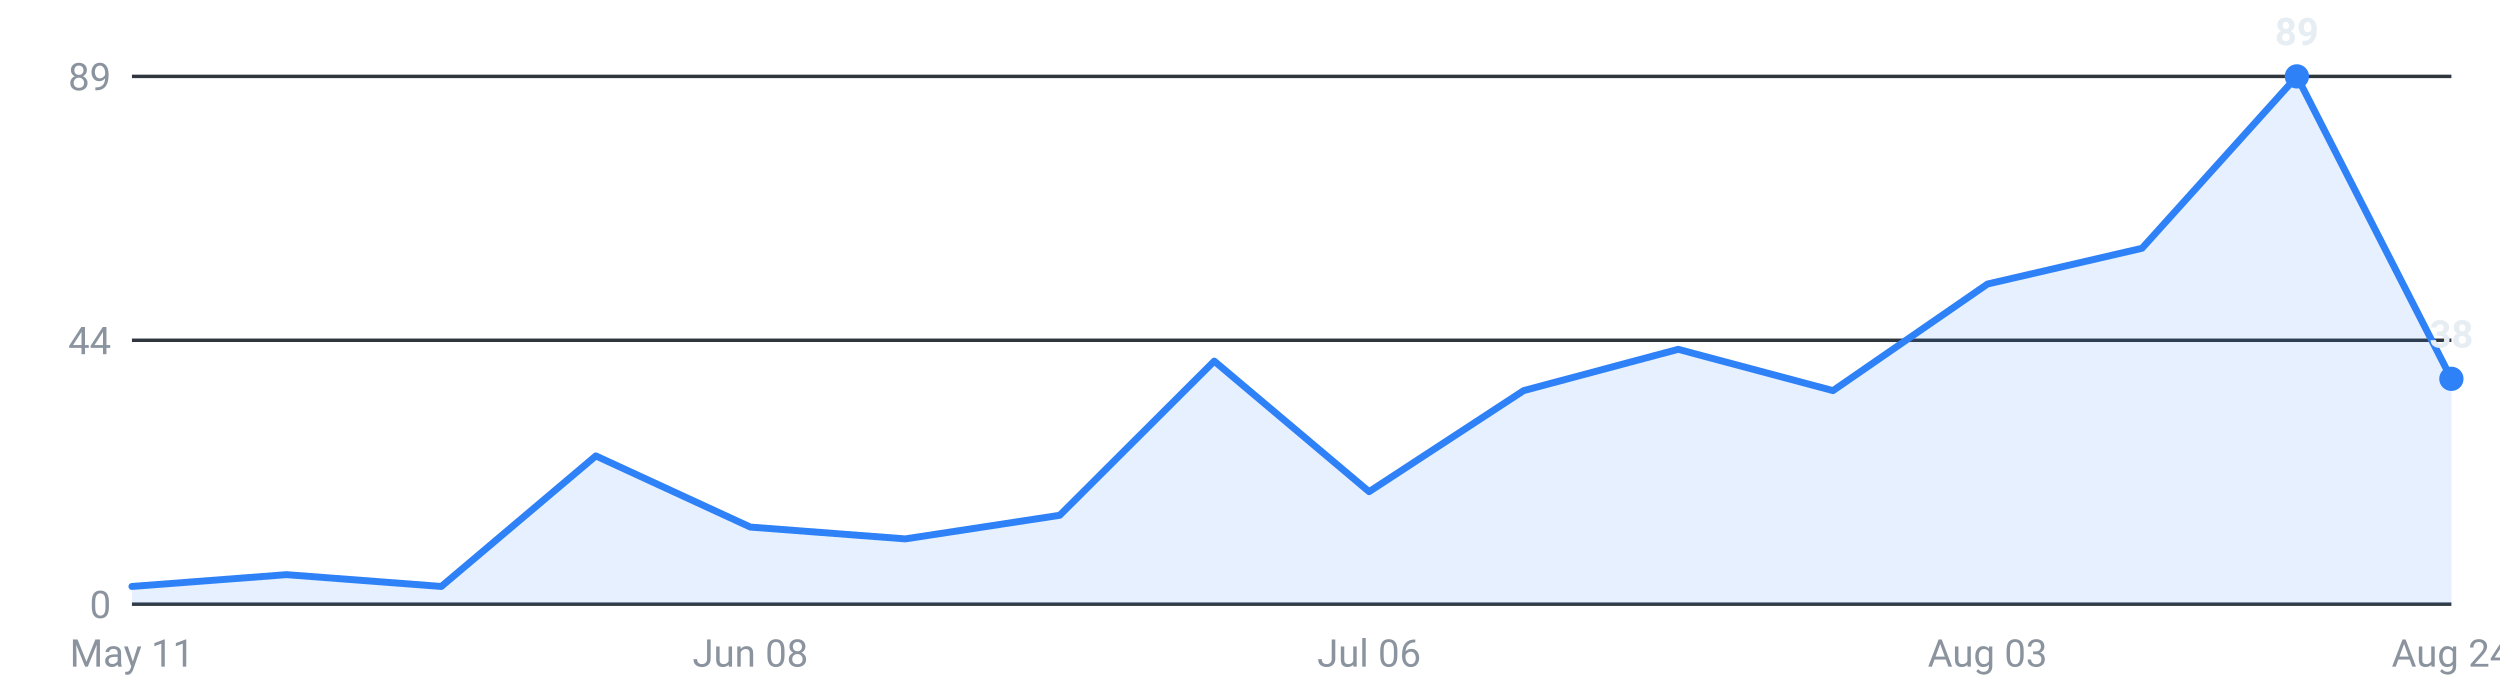
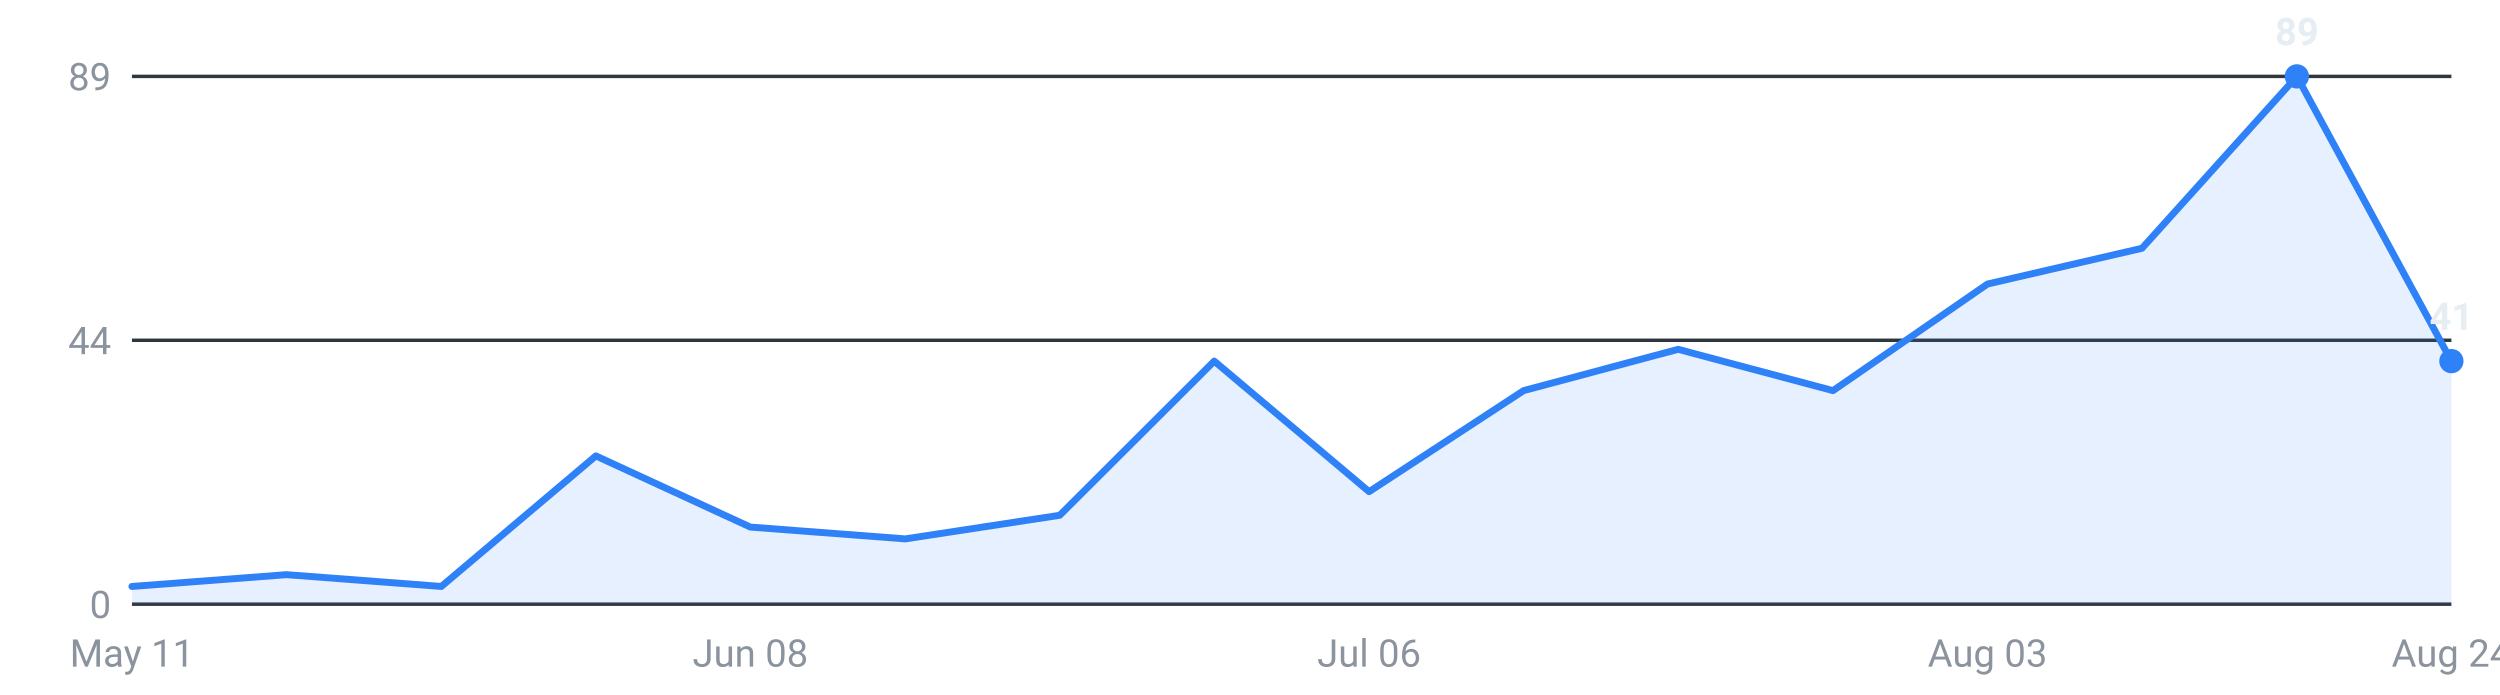
<svg xmlns="http://www.w3.org/2000/svg" viewBox="0 0 720 200" width="720" height="200" role="img" aria-label="Internships posted per week, last 16 weeks">
  <g font-family="-apple-system,Segoe UI,Roboto,sans-serif" font-size="11">
    <line x1="38" y1="174.0" x2="706" y2="174.0" stroke="#30363d" stroke-width="1" />
    <text x="32" y="178.0" text-anchor="end" fill="#8b949e">0</text>
    <line x1="38" y1="98.0" x2="706" y2="98.0" stroke="#30363d" stroke-width="1" />
    <text x="32" y="102.0" text-anchor="end" fill="#8b949e">44</text>
    <line x1="38" y1="22.0" x2="706" y2="22.0" stroke="#30363d" stroke-width="1" />
    <text x="32" y="26.0" text-anchor="end" fill="#8b949e">89</text>
-     <path d="M38.0,174 L38.0,168.9 L82.5,165.5 L127.1,168.9 L171.6,131.3 L216.1,151.8 L260.7,155.2 L305.2,148.4 L349.7,104.0 L394.3,141.6 L438.8,112.5 L483.3,100.6 L527.9,112.5 L572.4,81.8 L616.9,71.5 L661.5,22.0 L706.0,109.1 L706.0,174 Z" fill="#2f81f7" fill-opacity="0.12" />
-     <polyline points="38.0,168.9 82.5,165.5 127.1,168.9 171.6,131.3 216.1,151.8 260.7,155.2 305.2,148.4 349.7,104.0 394.3,141.6 438.8,112.5 483.3,100.6 527.9,112.5 572.4,81.8 616.9,71.5 661.5,22.0 706.0,109.1" fill="none" stroke="#2f81f7" stroke-width="2" stroke-linejoin="round" stroke-linecap="round" />
+     <path d="M38.0,174 L38.0,168.9 L82.5,165.5 L127.1,168.9 L171.6,131.3 L216.1,151.8 L260.7,155.2 L305.2,148.4 L349.7,104.0 L394.3,141.6 L438.8,112.5 L483.3,100.6 L527.9,112.5 L572.4,81.8 L616.9,71.5 L661.5,22.0 L706.0,104.0 L706.0,174 Z" fill="#2f81f7" fill-opacity="0.12" />
+     <polyline points="38.0,168.9 82.5,165.5 127.1,168.9 171.6,131.3 216.1,151.8 260.7,155.2 305.2,148.4 349.7,104.0 394.3,141.6 438.8,112.5 483.3,100.6 527.9,112.5 572.4,81.8 616.9,71.5 661.5,22.0 706.0,104.0" fill="none" stroke="#2f81f7" stroke-width="2" stroke-linejoin="round" stroke-linecap="round" />
    <circle cx="661.5" cy="22.0" r="3.5" fill="#2f81f7" />
    <text x="661.5" y="13.0" text-anchor="middle" fill="#e6edf3" font-weight="600">89</text>
-     <circle cx="706.0" cy="109.1" r="3.5" fill="#2f81f7" />
-     <text x="706.0" y="100.1" text-anchor="middle" fill="#e6edf3" font-weight="600">38</text>
+     <circle cx="706.0" cy="104.0" r="3.5" fill="#2f81f7" />
+     <text x="706.0" y="95.0" text-anchor="middle" fill="#e6edf3" font-weight="600">41</text>
    <text x="38.0" y="192" text-anchor="middle" fill="#8b949e">May 11</text>
    <text x="216.1" y="192" text-anchor="middle" fill="#8b949e">Jun 08</text>
    <text x="394.3" y="192" text-anchor="middle" fill="#8b949e">Jul 06</text>
    <text x="572.4" y="192" text-anchor="middle" fill="#8b949e">Aug 03</text>
    <text x="706.0" y="192" text-anchor="middle" fill="#8b949e">Aug 24</text>
  </g>
</svg>
